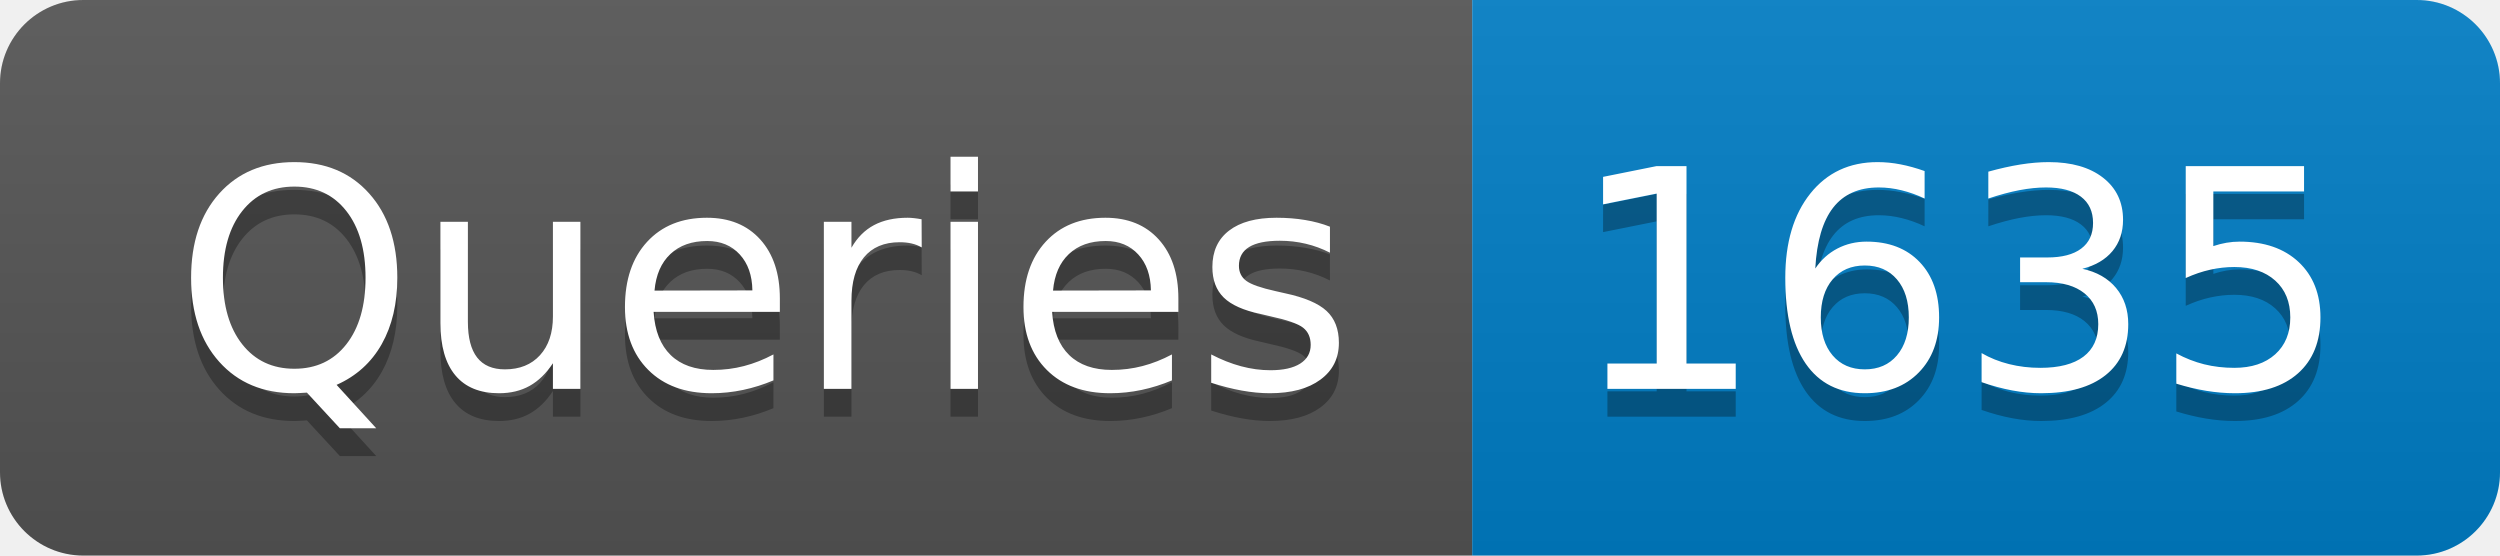
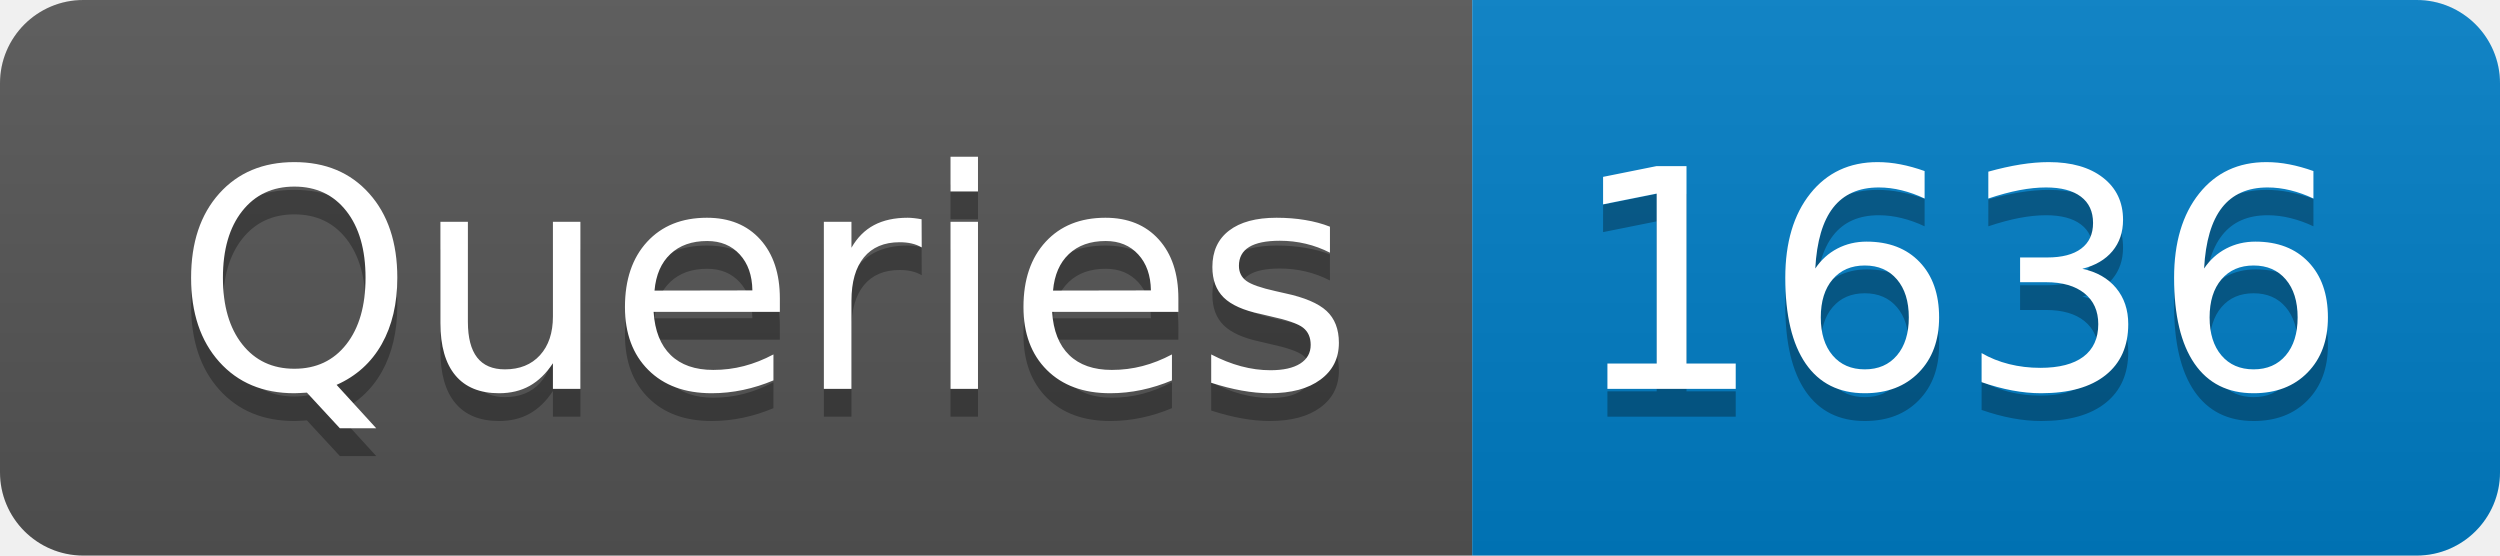
- <svg xmlns="http://www.w3.org/2000/svg" width="90" height="20" role="img" aria-label="Queries: 1635">
+ <svg xmlns="http://www.w3.org/2000/svg" width="90" height="20" role="img" aria-label="Queries: 1636">
  <linearGradient id="s" x2="0" y2="100%">
    <stop offset="0" stop-color="#bbb" stop-opacity=".1" />
    <stop offset="1" stop-opacity=".1" />
  </linearGradient>
  <clipPath id="r">
    <rect width="90" height="20" rx="3" fill="#fff" />
  </clipPath>
  <g clip-path="url(#r)">
    <rect width="53" height="20" fill="#555" />
    <rect x="53" width="37" height="20" fill="#007ec6" />
    <rect width="90" height="20" fill="url(#s)" />
  </g>
  <g fill="#fff" text-anchor="middle" font-family="Verdana,Geneva,DejaVu Sans,sans-serif" text-rendering="geometricPrecision" font-size="110">
    <text aria-hidden="true" x="275" y="150" fill="#010101" fill-opacity=".3" transform="scale(.1)" textLength="430">Queries</text>
    <text x="275" y="140" transform="scale(.1)" fill="#fff" textLength="430">Queries</text>
-     <text aria-hidden="true" x="705" y="150" fill="#010101" fill-opacity=".3" transform="scale(.1)" textLength="270">1635</text>
-     <text x="705" y="140" transform="scale(.1)" fill="#fff" textLength="270">1635</text>
+     <text aria-hidden="true" x="705" y="150" fill="#010101" fill-opacity=".3" transform="scale(.1)" textLength="270">1636</text>
+     <text x="705" y="140" transform="scale(.1)" fill="#fff" textLength="270">1636</text>
  </g>
</svg>
